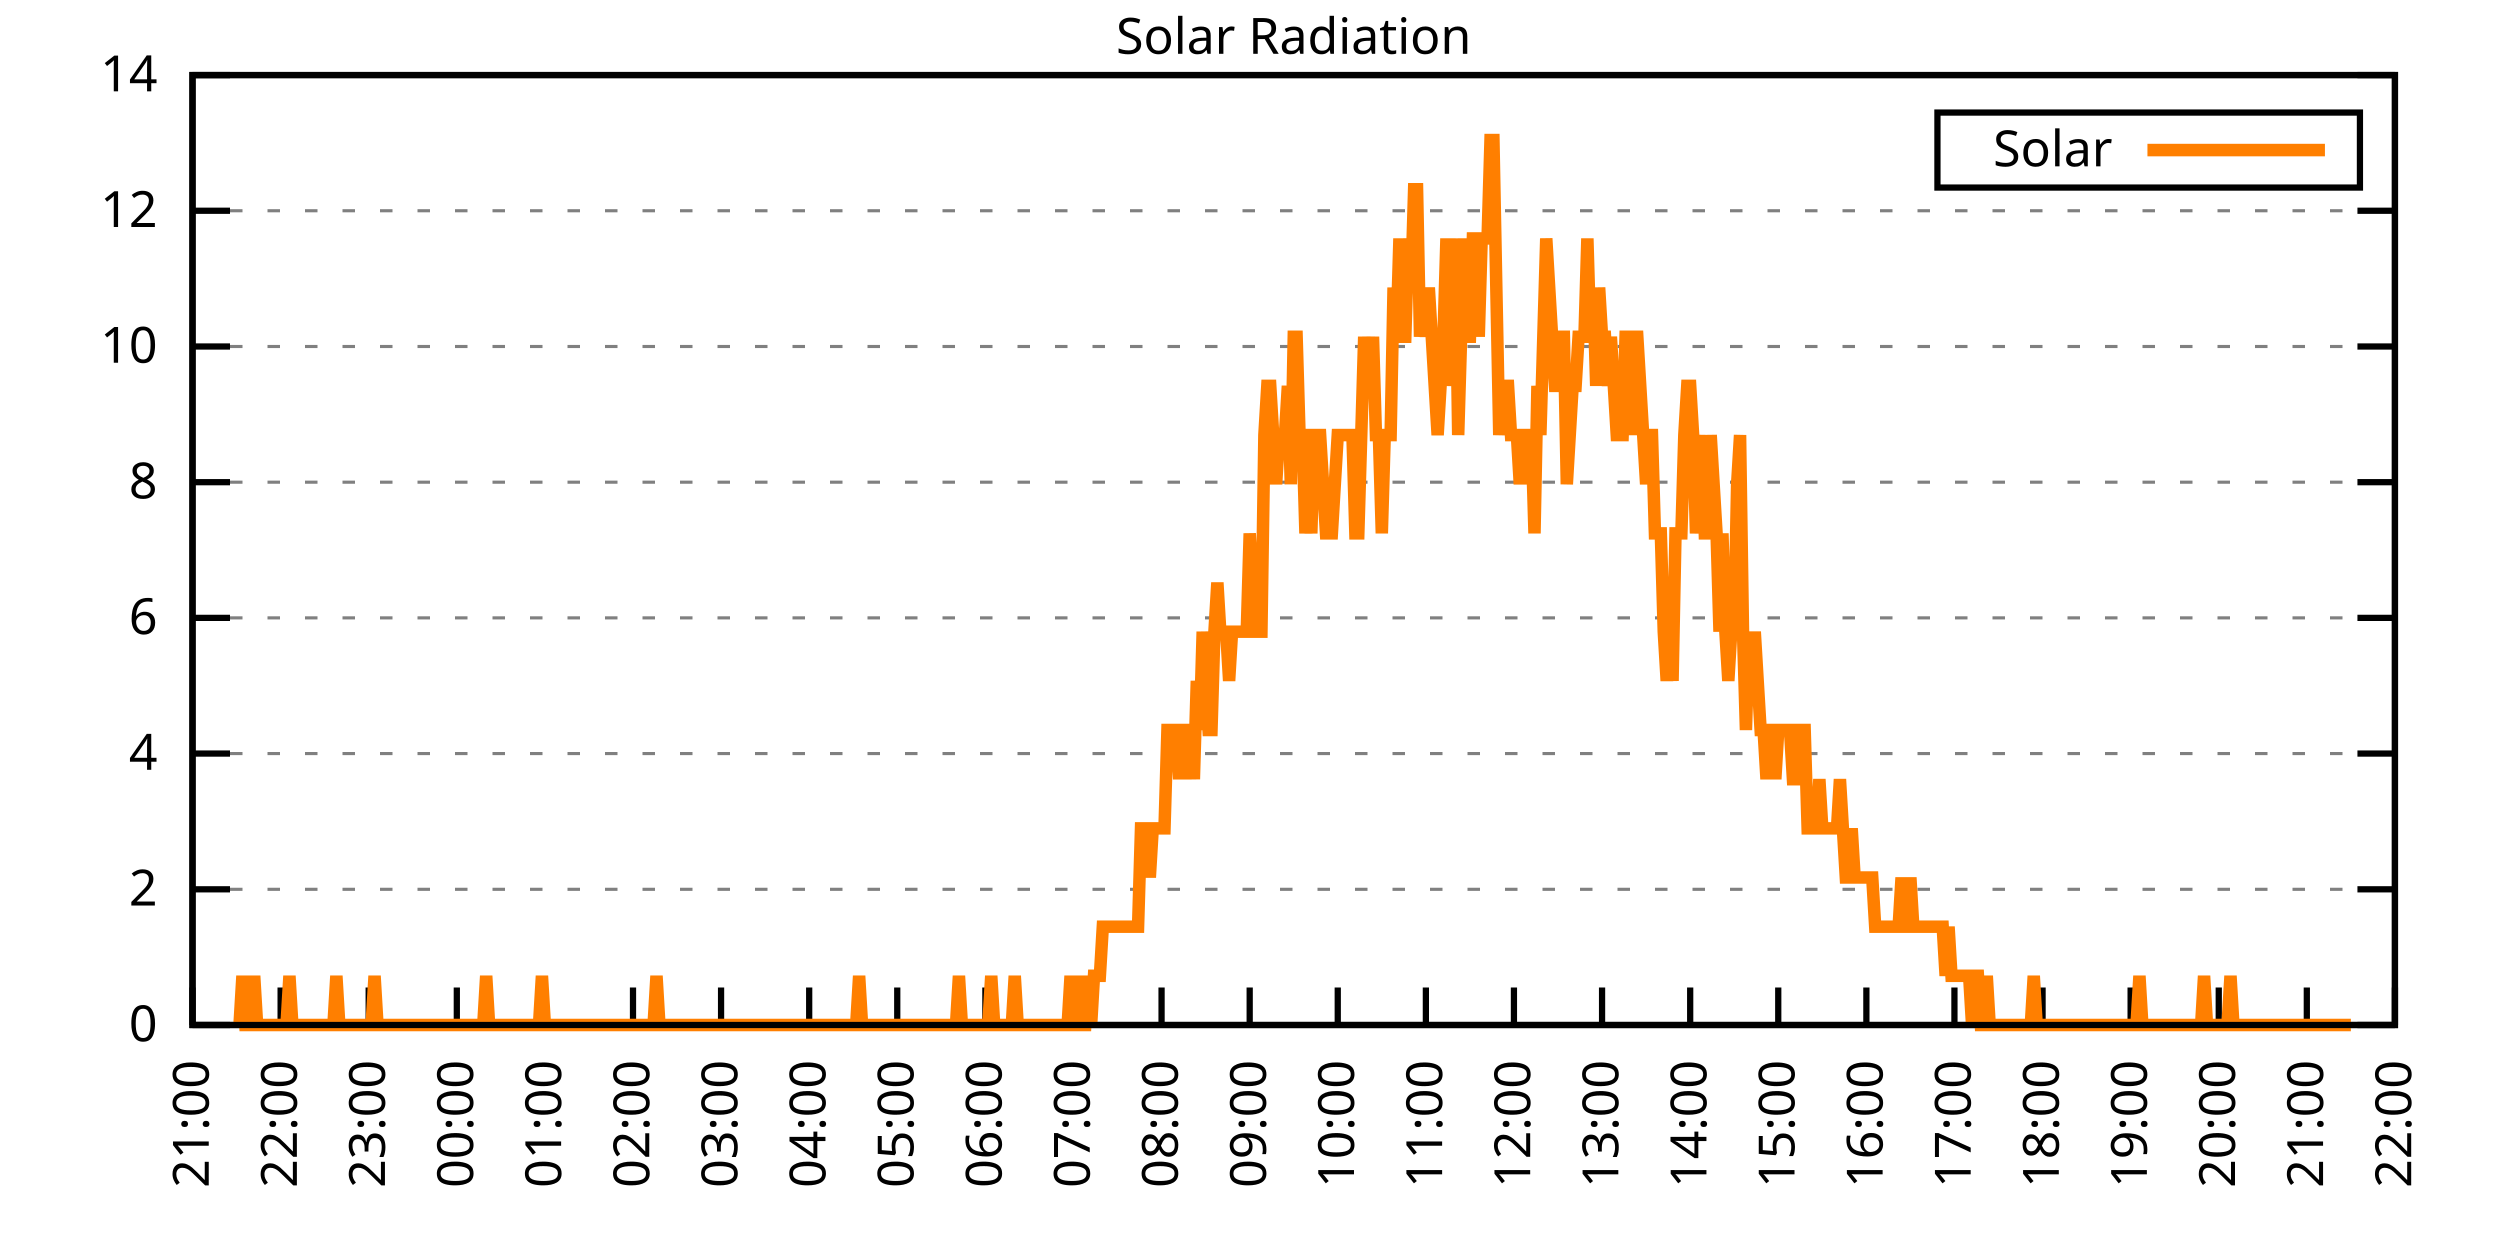
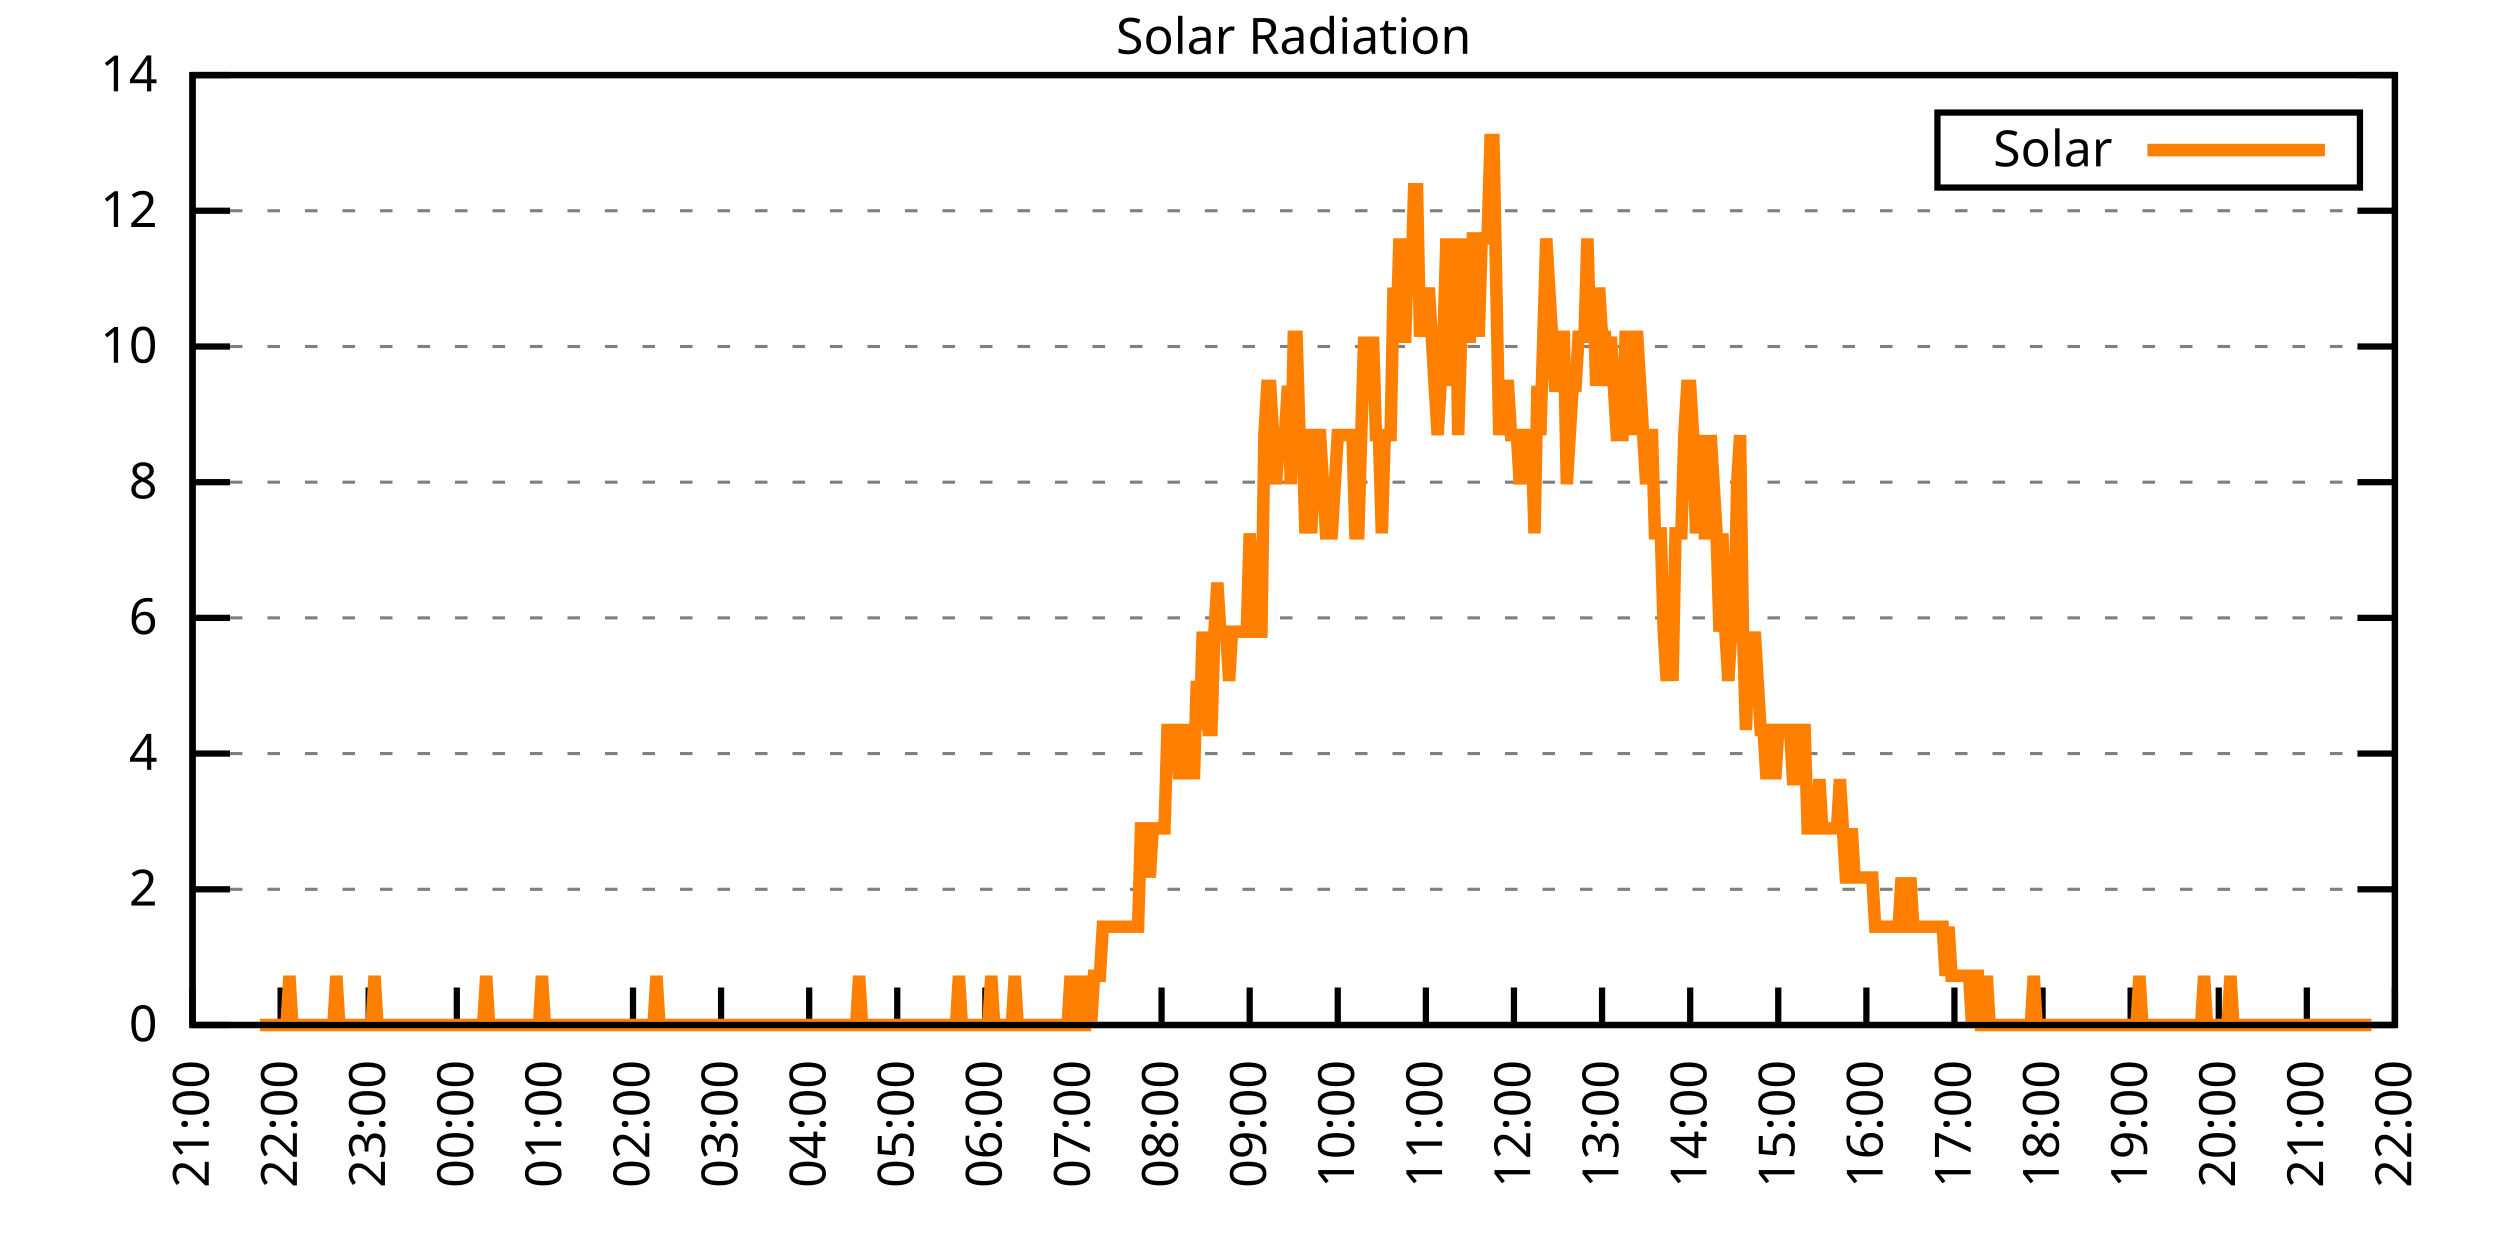
<svg xmlns="http://www.w3.org/2000/svg" xmlns:xlink="http://www.w3.org/1999/xlink" width="400" height="200" viewBox="0 0 400 200">
  <g id="gnuplot_canvas">
    <rect x="0" y="0" width="400" height="200" fill="none" />
    <defs>
      <circle id="gpDot" r="0.5" stroke-width="0.5" stroke="currentColor" />
      <path id="gpPt0" stroke-width="0.333" stroke="currentColor" d="M-1,0 h2 M0,-1 v2" />
      <path id="gpPt1" stroke-width="0.333" stroke="currentColor" d="M-1,-1 L1,1 M1,-1 L-1,1" />
      <path id="gpPt2" stroke-width="0.333" stroke="currentColor" d="M-1,0 L1,0 M0,-1 L0,1 M-1,-1 L1,1 M-1,1 L1,-1" />
      <rect id="gpPt3" stroke-width="0.333" stroke="currentColor" x="-1" y="-1" width="2" height="2" />
      <rect id="gpPt4" stroke-width="0.333" stroke="currentColor" fill="currentColor" x="-1" y="-1" width="2" height="2" />
      <circle id="gpPt5" stroke-width="0.333" stroke="currentColor" cx="0" cy="0" r="1" />
      <use xlink:href="#gpPt5" id="gpPt6" fill="currentColor" stroke="none" />
      <path id="gpPt7" stroke-width="0.333" stroke="currentColor" d="M0,-1.33 L-1.33,0.67 L1.33,0.67 z" />
      <use xlink:href="#gpPt7" id="gpPt8" fill="currentColor" stroke="none" />
      <use xlink:href="#gpPt7" id="gpPt9" stroke="currentColor" transform="rotate(180)" />
      <use xlink:href="#gpPt9" id="gpPt10" fill="currentColor" stroke="none" />
      <use xlink:href="#gpPt3" id="gpPt11" stroke="currentColor" transform="rotate(45)" />
      <use xlink:href="#gpPt11" id="gpPt12" fill="currentColor" stroke="none" />
      <path id="gpPt13" stroke-width="0.333" stroke="currentColor" d="M0,1.330 L1.265,0.411 L0.782,-1.067 L-0.782,-1.076 L-1.265,0.411 z" />
      <use xlink:href="#gpPt13" id="gpPt14" fill="currentColor" stroke="none" />
      <filter id="textbox" filterUnits="objectBoundingBox" x="0" y="0" height="1" width="1">
        <feFlood flood-color="white" flood-opacity="1" result="bgnd" />
        <feComposite in="SourceGraphic" in2="bgnd" operator="atop" />
      </filter>
      <filter id="greybox" filterUnits="objectBoundingBox" x="0" y="0" height="1" width="1">
        <feFlood flood-color="lightgrey" flood-opacity="1" result="grey" />
        <feComposite in="SourceGraphic" in2="grey" operator="atop" />
      </filter>
    </defs>
    <g fill="none" color="white" stroke="currentColor" stroke-width="1.00" stroke-linecap="butt" stroke-linejoin="miter">
</g>
    <g fill="none" color="black" stroke="currentColor" stroke-width="1.00" stroke-linecap="butt" stroke-linejoin="miter">
      <g stroke="none" shape-rendering="crispEdges">
        <polygon fill="rgb(255, 255, 255)" points="30.80,164.00 383.18,164.00 383.18,12.02 30.80,12.02 " />
      </g>
    </g>
    <g fill="none" color="black" stroke="currentColor" stroke-width="1.00" stroke-linecap="butt" stroke-linejoin="miter">
</g>
    <g fill="none" color="black" stroke="black" stroke-width="0.50" stroke-linecap="butt" stroke-linejoin="miter">
</g>
    <g fill="none" color="gray" stroke="currentColor" stroke-width="0.50" stroke-linecap="butt" stroke-linejoin="miter">
      <path stroke="gray" stroke-dasharray="2,4" class="gridline" d="M30.80,164.00 L383.19,164.00  " />
    </g>
    <g fill="none" color="gray" stroke="gray" stroke-width="1.00" stroke-linecap="butt" stroke-linejoin="miter">
</g>
    <g fill="none" color="black" stroke="currentColor" stroke-width="1.00" stroke-linecap="butt" stroke-linejoin="miter">
      <path stroke="black" d="M30.80,164.00 L36.80,164.00 M383.19,164.00 L377.19,164.00  " />
      <g transform="translate(25.20,166.60)" stroke="none" fill="black" font-family="Sans" font-size="8.00" text-anchor="end">
        <text>
          <tspan font-family="Sans"> 0</tspan>
        </text>
      </g>
    </g>
    <g fill="none" color="black" stroke="currentColor" stroke-width="1.00" stroke-linecap="butt" stroke-linejoin="miter">
</g>
    <g fill="none" color="black" stroke="black" stroke-width="0.50" stroke-linecap="butt" stroke-linejoin="miter">
</g>
    <g fill="none" color="gray" stroke="currentColor" stroke-width="0.50" stroke-linecap="butt" stroke-linejoin="miter">
      <path stroke="gray" stroke-dasharray="2,4" class="gridline" d="M30.80,142.29 L383.19,142.29  " />
    </g>
    <g fill="none" color="gray" stroke="gray" stroke-width="1.00" stroke-linecap="butt" stroke-linejoin="miter">
</g>
    <g fill="none" color="black" stroke="currentColor" stroke-width="1.00" stroke-linecap="butt" stroke-linejoin="miter">
      <path stroke="black" d="M30.80,142.29 L36.80,142.29 M383.19,142.29 L377.19,142.29  " />
      <g transform="translate(25.20,144.89)" stroke="none" fill="black" font-family="Sans" font-size="8.00" text-anchor="end">
        <text>
          <tspan font-family="Sans"> 2</tspan>
        </text>
      </g>
    </g>
    <g fill="none" color="black" stroke="currentColor" stroke-width="1.00" stroke-linecap="butt" stroke-linejoin="miter">
</g>
    <g fill="none" color="black" stroke="black" stroke-width="0.50" stroke-linecap="butt" stroke-linejoin="miter">
</g>
    <g fill="none" color="gray" stroke="currentColor" stroke-width="0.50" stroke-linecap="butt" stroke-linejoin="miter">
      <path stroke="gray" stroke-dasharray="2,4" class="gridline" d="M30.80,120.57 L383.19,120.57  " />
    </g>
    <g fill="none" color="gray" stroke="gray" stroke-width="1.00" stroke-linecap="butt" stroke-linejoin="miter">
</g>
    <g fill="none" color="black" stroke="currentColor" stroke-width="1.00" stroke-linecap="butt" stroke-linejoin="miter">
      <path stroke="black" d="M30.80,120.57 L36.80,120.57 M383.19,120.57 L377.19,120.57  " />
      <g transform="translate(25.20,123.17)" stroke="none" fill="black" font-family="Sans" font-size="8.00" text-anchor="end">
        <text>
          <tspan font-family="Sans"> 4</tspan>
        </text>
      </g>
    </g>
    <g fill="none" color="black" stroke="currentColor" stroke-width="1.00" stroke-linecap="butt" stroke-linejoin="miter">
</g>
    <g fill="none" color="black" stroke="black" stroke-width="0.50" stroke-linecap="butt" stroke-linejoin="miter">
</g>
    <g fill="none" color="gray" stroke="currentColor" stroke-width="0.50" stroke-linecap="butt" stroke-linejoin="miter">
      <path stroke="gray" stroke-dasharray="2,4" class="gridline" d="M30.80,98.86 L383.19,98.86  " />
    </g>
    <g fill="none" color="gray" stroke="gray" stroke-width="1.00" stroke-linecap="butt" stroke-linejoin="miter">
</g>
    <g fill="none" color="black" stroke="currentColor" stroke-width="1.00" stroke-linecap="butt" stroke-linejoin="miter">
      <path stroke="black" d="M30.80,98.86 L36.80,98.86 M383.19,98.86 L377.19,98.86  " />
      <g transform="translate(25.20,101.46)" stroke="none" fill="black" font-family="Sans" font-size="8.00" text-anchor="end">
        <text>
          <tspan font-family="Sans"> 6</tspan>
        </text>
      </g>
    </g>
    <g fill="none" color="black" stroke="currentColor" stroke-width="1.00" stroke-linecap="butt" stroke-linejoin="miter">
</g>
    <g fill="none" color="black" stroke="black" stroke-width="0.50" stroke-linecap="butt" stroke-linejoin="miter">
</g>
    <g fill="none" color="gray" stroke="currentColor" stroke-width="0.50" stroke-linecap="butt" stroke-linejoin="miter">
      <path stroke="gray" stroke-dasharray="2,4" class="gridline" d="M30.80,77.15 L383.19,77.15  " />
    </g>
    <g fill="none" color="gray" stroke="gray" stroke-width="1.00" stroke-linecap="butt" stroke-linejoin="miter">
</g>
    <g fill="none" color="black" stroke="currentColor" stroke-width="1.00" stroke-linecap="butt" stroke-linejoin="miter">
      <path stroke="black" d="M30.80,77.15 L36.80,77.15 M383.19,77.15 L377.19,77.15  " />
      <g transform="translate(25.20,79.75)" stroke="none" fill="black" font-family="Sans" font-size="8.00" text-anchor="end">
        <text>
          <tspan font-family="Sans"> 8</tspan>
        </text>
      </g>
    </g>
    <g fill="none" color="black" stroke="currentColor" stroke-width="1.00" stroke-linecap="butt" stroke-linejoin="miter">
</g>
    <g fill="none" color="black" stroke="black" stroke-width="0.50" stroke-linecap="butt" stroke-linejoin="miter">
</g>
    <g fill="none" color="gray" stroke="currentColor" stroke-width="0.50" stroke-linecap="butt" stroke-linejoin="miter">
      <path stroke="gray" stroke-dasharray="2,4" class="gridline" d="M30.80,55.44 L383.19,55.44  " />
    </g>
    <g fill="none" color="gray" stroke="gray" stroke-width="1.00" stroke-linecap="butt" stroke-linejoin="miter">
</g>
    <g fill="none" color="black" stroke="currentColor" stroke-width="1.00" stroke-linecap="butt" stroke-linejoin="miter">
      <path stroke="black" d="M30.80,55.44 L36.80,55.44 M383.19,55.44 L377.19,55.44  " />
      <g transform="translate(25.20,58.04)" stroke="none" fill="black" font-family="Sans" font-size="8.00" text-anchor="end">
        <text>
          <tspan font-family="Sans"> 10</tspan>
        </text>
      </g>
    </g>
    <g fill="none" color="black" stroke="currentColor" stroke-width="1.00" stroke-linecap="butt" stroke-linejoin="miter">
</g>
    <g fill="none" color="black" stroke="black" stroke-width="0.50" stroke-linecap="butt" stroke-linejoin="miter">
</g>
    <g fill="none" color="gray" stroke="currentColor" stroke-width="0.50" stroke-linecap="butt" stroke-linejoin="miter">
      <path stroke="gray" stroke-dasharray="2,4" class="gridline" d="M30.80,33.72 L383.19,33.72  " />
    </g>
    <g fill="none" color="gray" stroke="gray" stroke-width="1.00" stroke-linecap="butt" stroke-linejoin="miter">
</g>
    <g fill="none" color="black" stroke="currentColor" stroke-width="1.00" stroke-linecap="butt" stroke-linejoin="miter">
      <path stroke="black" d="M30.80,33.72 L36.80,33.72 M383.19,33.72 L377.19,33.72  " />
      <g transform="translate(25.20,36.32)" stroke="none" fill="black" font-family="Sans" font-size="8.00" text-anchor="end">
        <text>
          <tspan font-family="Sans"> 12</tspan>
        </text>
      </g>
    </g>
    <g fill="none" color="black" stroke="currentColor" stroke-width="1.00" stroke-linecap="butt" stroke-linejoin="miter">
</g>
    <g fill="none" color="black" stroke="black" stroke-width="0.50" stroke-linecap="butt" stroke-linejoin="miter">
</g>
    <g fill="none" color="gray" stroke="currentColor" stroke-width="0.50" stroke-linecap="butt" stroke-linejoin="miter">
      <path stroke="gray" stroke-dasharray="2,4" class="gridline" d="M30.80,12.01 L383.19,12.01  " />
    </g>
    <g fill="none" color="gray" stroke="gray" stroke-width="1.00" stroke-linecap="butt" stroke-linejoin="miter">
</g>
    <g fill="none" color="black" stroke="currentColor" stroke-width="1.00" stroke-linecap="butt" stroke-linejoin="miter">
      <path stroke="black" d="M30.80,12.01 L36.80,12.01 M383.19,12.01 L377.19,12.01  " />
      <g transform="translate(25.20,14.61)" stroke="none" fill="black" font-family="Sans" font-size="8.00" text-anchor="end">
        <text>
          <tspan font-family="Sans"> 14</tspan>
        </text>
      </g>
    </g>
    <g fill="none" color="black" stroke="currentColor" stroke-width="1.00" stroke-linecap="butt" stroke-linejoin="miter">
      <path stroke="black" d="M30.80,164.00 L30.80,158.00  " />
      <g transform="translate(33.40,169.60) rotate(270.00)" stroke="none" fill="black" font-family="Sans" font-size="8.00" text-anchor="end">
        <text>
          <tspan font-family="Sans">21:00</tspan>
        </text>
      </g>
    </g>
    <g fill="none" color="black" stroke="currentColor" stroke-width="1.00" stroke-linecap="butt" stroke-linejoin="miter">
      <path stroke="black" d="M44.90,164.00 L44.90,158.00  " />
      <g transform="translate(47.50,169.60) rotate(270.00)" stroke="none" fill="black" font-family="Sans" font-size="8.00" text-anchor="end">
        <text>
          <tspan font-family="Sans">22:00</tspan>
        </text>
      </g>
    </g>
    <g fill="none" color="black" stroke="currentColor" stroke-width="1.00" stroke-linecap="butt" stroke-linejoin="miter">
      <path stroke="black" d="M58.99,164.00 L58.99,158.00  " />
      <g transform="translate(61.59,169.60) rotate(270.00)" stroke="none" fill="black" font-family="Sans" font-size="8.00" text-anchor="end">
        <text>
          <tspan font-family="Sans">23:00</tspan>
        </text>
      </g>
    </g>
    <g fill="none" color="black" stroke="currentColor" stroke-width="1.00" stroke-linecap="butt" stroke-linejoin="miter">
      <path stroke="black" d="M73.09,164.00 L73.09,158.00  " />
      <g transform="translate(75.69,169.60) rotate(270.00)" stroke="none" fill="black" font-family="Sans" font-size="8.00" text-anchor="end">
        <text>
          <tspan font-family="Sans">00:00</tspan>
        </text>
      </g>
    </g>
    <g fill="none" color="black" stroke="currentColor" stroke-width="1.00" stroke-linecap="butt" stroke-linejoin="miter">
      <path stroke="black" d="M87.18,164.00 L87.18,158.00  " />
      <g transform="translate(89.78,169.60) rotate(270.00)" stroke="none" fill="black" font-family="Sans" font-size="8.00" text-anchor="end">
        <text>
          <tspan font-family="Sans">01:00</tspan>
        </text>
      </g>
    </g>
    <g fill="none" color="black" stroke="currentColor" stroke-width="1.00" stroke-linecap="butt" stroke-linejoin="miter">
      <path stroke="black" d="M101.28,164.00 L101.28,158.00  " />
      <g transform="translate(103.88,169.60) rotate(270.00)" stroke="none" fill="black" font-family="Sans" font-size="8.00" text-anchor="end">
        <text>
          <tspan font-family="Sans">02:00</tspan>
        </text>
      </g>
    </g>
    <g fill="none" color="black" stroke="currentColor" stroke-width="1.00" stroke-linecap="butt" stroke-linejoin="miter">
      <path stroke="black" d="M115.37,164.00 L115.37,158.00  " />
      <g transform="translate(117.97,169.60) rotate(270.00)" stroke="none" fill="black" font-family="Sans" font-size="8.00" text-anchor="end">
        <text>
          <tspan font-family="Sans">03:00</tspan>
        </text>
      </g>
    </g>
    <g fill="none" color="black" stroke="currentColor" stroke-width="1.00" stroke-linecap="butt" stroke-linejoin="miter">
      <path stroke="black" d="M129.47,164.00 L129.47,158.00  " />
      <g transform="translate(132.07,169.60) rotate(270.00)" stroke="none" fill="black" font-family="Sans" font-size="8.00" text-anchor="end">
        <text>
          <tspan font-family="Sans">04:00</tspan>
        </text>
      </g>
    </g>
    <g fill="none" color="black" stroke="currentColor" stroke-width="1.00" stroke-linecap="butt" stroke-linejoin="miter">
      <path stroke="black" d="M143.56,164.00 L143.56,158.00  " />
      <g transform="translate(146.16,169.60) rotate(270.00)" stroke="none" fill="black" font-family="Sans" font-size="8.00" text-anchor="end">
        <text>
          <tspan font-family="Sans">05:00</tspan>
        </text>
      </g>
    </g>
    <g fill="none" color="black" stroke="currentColor" stroke-width="1.00" stroke-linecap="butt" stroke-linejoin="miter">
      <path stroke="black" d="M157.66,164.00 L157.66,158.00  " />
      <g transform="translate(160.26,169.60) rotate(270.00)" stroke="none" fill="black" font-family="Sans" font-size="8.00" text-anchor="end">
        <text>
          <tspan font-family="Sans">06:00</tspan>
        </text>
      </g>
    </g>
    <g fill="none" color="black" stroke="currentColor" stroke-width="1.00" stroke-linecap="butt" stroke-linejoin="miter">
      <path stroke="black" d="M171.76,164.00 L171.76,158.00  " />
      <g transform="translate(174.36,169.60) rotate(270.00)" stroke="none" fill="black" font-family="Sans" font-size="8.00" text-anchor="end">
        <text>
          <tspan font-family="Sans">07:00</tspan>
        </text>
      </g>
    </g>
    <g fill="none" color="black" stroke="currentColor" stroke-width="1.00" stroke-linecap="butt" stroke-linejoin="miter">
      <path stroke="black" d="M185.85,164.00 L185.85,158.00  " />
      <g transform="translate(188.45,169.60) rotate(270.00)" stroke="none" fill="black" font-family="Sans" font-size="8.00" text-anchor="end">
        <text>
          <tspan font-family="Sans">08:00</tspan>
        </text>
      </g>
    </g>
    <g fill="none" color="black" stroke="currentColor" stroke-width="1.00" stroke-linecap="butt" stroke-linejoin="miter">
      <path stroke="black" d="M199.95,164.00 L199.95,158.00  " />
      <g transform="translate(202.55,169.60) rotate(270.00)" stroke="none" fill="black" font-family="Sans" font-size="8.00" text-anchor="end">
        <text>
          <tspan font-family="Sans">09:00</tspan>
        </text>
      </g>
    </g>
    <g fill="none" color="black" stroke="currentColor" stroke-width="1.00" stroke-linecap="butt" stroke-linejoin="miter">
      <path stroke="black" d="M214.04,164.00 L214.04,158.00  " />
      <g transform="translate(216.64,169.60) rotate(270.00)" stroke="none" fill="black" font-family="Sans" font-size="8.00" text-anchor="end">
        <text>
          <tspan font-family="Sans">10:00</tspan>
        </text>
      </g>
    </g>
    <g fill="none" color="black" stroke="currentColor" stroke-width="1.00" stroke-linecap="butt" stroke-linejoin="miter">
      <path stroke="black" d="M228.14,164.00 L228.14,158.00  " />
      <g transform="translate(230.74,169.60) rotate(270.00)" stroke="none" fill="black" font-family="Sans" font-size="8.00" text-anchor="end">
        <text>
          <tspan font-family="Sans">11:00</tspan>
        </text>
      </g>
    </g>
    <g fill="none" color="black" stroke="currentColor" stroke-width="1.00" stroke-linecap="butt" stroke-linejoin="miter">
      <path stroke="black" d="M242.23,164.00 L242.23,158.00  " />
      <g transform="translate(244.83,169.60) rotate(270.00)" stroke="none" fill="black" font-family="Sans" font-size="8.00" text-anchor="end">
        <text>
          <tspan font-family="Sans">12:00</tspan>
        </text>
      </g>
    </g>
    <g fill="none" color="black" stroke="currentColor" stroke-width="1.00" stroke-linecap="butt" stroke-linejoin="miter">
      <path stroke="black" d="M256.33,164.00 L256.33,158.00  " />
      <g transform="translate(258.93,169.60) rotate(270.00)" stroke="none" fill="black" font-family="Sans" font-size="8.00" text-anchor="end">
        <text>
          <tspan font-family="Sans">13:00</tspan>
        </text>
      </g>
    </g>
    <g fill="none" color="black" stroke="currentColor" stroke-width="1.00" stroke-linecap="butt" stroke-linejoin="miter">
      <path stroke="black" d="M270.43,164.00 L270.43,158.00  " />
      <g transform="translate(273.03,169.60) rotate(270.00)" stroke="none" fill="black" font-family="Sans" font-size="8.00" text-anchor="end">
        <text>
          <tspan font-family="Sans">14:00</tspan>
        </text>
      </g>
    </g>
    <g fill="none" color="black" stroke="currentColor" stroke-width="1.00" stroke-linecap="butt" stroke-linejoin="miter">
      <path stroke="black" d="M284.52,164.00 L284.52,158.00  " />
      <g transform="translate(287.12,169.60) rotate(270.00)" stroke="none" fill="black" font-family="Sans" font-size="8.00" text-anchor="end">
        <text>
          <tspan font-family="Sans">15:00</tspan>
        </text>
      </g>
    </g>
    <g fill="none" color="black" stroke="currentColor" stroke-width="1.00" stroke-linecap="butt" stroke-linejoin="miter">
      <path stroke="black" d="M298.62,164.00 L298.62,158.00  " />
      <g transform="translate(301.22,169.60) rotate(270.00)" stroke="none" fill="black" font-family="Sans" font-size="8.00" text-anchor="end">
        <text>
          <tspan font-family="Sans">16:00</tspan>
        </text>
      </g>
    </g>
    <g fill="none" color="black" stroke="currentColor" stroke-width="1.00" stroke-linecap="butt" stroke-linejoin="miter">
      <path stroke="black" d="M312.71,164.00 L312.71,158.00  " />
      <g transform="translate(315.31,169.60) rotate(270.00)" stroke="none" fill="black" font-family="Sans" font-size="8.00" text-anchor="end">
        <text>
          <tspan font-family="Sans">17:00</tspan>
        </text>
      </g>
    </g>
    <g fill="none" color="black" stroke="currentColor" stroke-width="1.00" stroke-linecap="butt" stroke-linejoin="miter">
      <path stroke="black" d="M326.81,164.00 L326.81,158.00  " />
      <g transform="translate(329.41,169.60) rotate(270.00)" stroke="none" fill="black" font-family="Sans" font-size="8.00" text-anchor="end">
        <text>
          <tspan font-family="Sans">18:00</tspan>
        </text>
      </g>
    </g>
    <g fill="none" color="black" stroke="currentColor" stroke-width="1.00" stroke-linecap="butt" stroke-linejoin="miter">
      <path stroke="black" d="M340.90,164.00 L340.90,158.00  " />
      <g transform="translate(343.50,169.60) rotate(270.00)" stroke="none" fill="black" font-family="Sans" font-size="8.00" text-anchor="end">
        <text>
          <tspan font-family="Sans">19:00</tspan>
        </text>
      </g>
    </g>
    <g fill="none" color="black" stroke="currentColor" stroke-width="1.00" stroke-linecap="butt" stroke-linejoin="miter">
      <path stroke="black" d="M355.00,164.00 L355.00,158.00  " />
      <g transform="translate(357.60,169.60) rotate(270.00)" stroke="none" fill="black" font-family="Sans" font-size="8.00" text-anchor="end">
        <text>
          <tspan font-family="Sans">20:00</tspan>
        </text>
      </g>
    </g>
    <g fill="none" color="black" stroke="currentColor" stroke-width="1.00" stroke-linecap="butt" stroke-linejoin="miter">
      <path stroke="black" d="M369.09,164.00 L369.09,158.00  " />
      <g transform="translate(371.69,169.60) rotate(270.00)" stroke="none" fill="black" font-family="Sans" font-size="8.00" text-anchor="end">
        <text>
          <tspan font-family="Sans">21:00</tspan>
        </text>
      </g>
    </g>
    <g fill="none" color="black" stroke="currentColor" stroke-width="1.00" stroke-linecap="butt" stroke-linejoin="miter">
      <path stroke="black" d="M383.19,164.00 L383.19,158.00  " />
      <g transform="translate(385.79,169.60) rotate(270.00)" stroke="none" fill="black" font-family="Sans" font-size="8.00" text-anchor="end">
        <text>
          <tspan font-family="Sans">22:00</tspan>
        </text>
      </g>
    </g>
    <g fill="none" color="black" stroke="currentColor" stroke-width="1.00" stroke-linecap="butt" stroke-linejoin="miter">
</g>
    <g fill="none" color="black" stroke="currentColor" stroke-width="1.00" stroke-linecap="butt" stroke-linejoin="miter">
      <path stroke="black" d="M30.80,12.01 L30.80,164.00 L383.19,164.00 L383.19,12.01 L30.80,12.01 Z  " />
    </g>
    <g fill="none" color="black" stroke="currentColor" stroke-width="1.00" stroke-linecap="butt" stroke-linejoin="miter">
</g>
    <g fill="none" color="black" stroke="currentColor" stroke-width="1.00" stroke-linecap="butt" stroke-linejoin="miter">
      <path stroke="black" d="M309.99,30.01 L309.99,18.01 L377.59,18.01 L377.59,30.01 L309.99,30.01 Z  " />
    </g>
    <g id="Solar_Radiation_plot_1">
      <g fill="none" color="white" stroke="black" stroke-width="2.00" stroke-linecap="butt" stroke-linejoin="miter">
</g>
      <g fill="none" color="black" stroke="currentColor" stroke-width="2.00" stroke-linecap="butt" stroke-linejoin="miter">
        <g transform="translate(337.99,26.61)" stroke="none" fill="black" font-family="Sans" font-size="8.00" text-anchor="end">
          <text>
            <tspan font-family="Sans">Solar</tspan>
          </text>
        </g>
      </g>
      <g fill="none" color="black" stroke="currentColor" stroke-width="2.00" stroke-linecap="butt" stroke-linejoin="miter">
-         <path stroke="rgb(255, 127,   0)" d="M343.59,24.01 L371.99,24.01 M38.32,164.00 L38.79,156.13 L39.26,164.00 L39.73,164.00 L40.20,164.00 L40.67,156.13   L41.14,164.00 L41.61,164.00 L42.08,164.00 L42.55,164.00 L43.02,164.00 L43.49,164.00 L43.96,164.00 L44.43,164.00   L44.90,164.00 L45.37,164.00 L45.84,164.00 L46.31,156.13 L46.78,164.00 L47.24,164.00 L47.71,164.00 L48.18,164.00   L48.65,164.00 L49.12,164.00 L49.59,164.00 L50.06,164.00 L50.53,164.00 L51.00,164.00 L51.47,164.00 L51.94,164.00   L52.41,164.00 L52.88,164.00 L53.35,164.00 L53.82,156.13 L54.29,164.00 L54.76,164.00 L55.23,164.00 L55.70,164.00   L56.17,164.00 L56.64,164.00 L57.11,164.00 L57.58,164.00 L58.05,164.00 L58.52,164.00 L58.99,164.00 L59.46,164.00   L59.93,156.13 L60.40,164.00 L60.87,164.00 L61.34,164.00 L61.81,164.00 L62.28,164.00 L62.75,164.00 L63.22,164.00   L63.69,164.00 L64.16,164.00 L64.63,164.00 L65.10,164.00 L65.57,164.00 L66.04,164.00 L66.51,164.00 L66.98,164.00   L67.45,164.00 L67.92,164.00 L68.39,164.00 L68.86,164.00 L69.33,164.00 L69.80,164.00 L70.27,164.00 L70.74,164.00   L71.21,164.00 L71.68,164.00 L72.15,164.00 L72.62,164.00 L73.09,164.00 L73.56,164.00 L74.03,164.00 L74.50,164.00   L74.97,164.00 L75.44,164.00 L75.91,164.00 L76.38,164.00 L76.85,164.00 L77.32,164.00 L77.79,156.13 L78.26,164.00   L78.73,164.00 L79.19,164.00 L79.66,164.00 L80.13,164.00 L80.60,164.00 L81.07,164.00 L81.54,164.00 L82.01,164.00   L82.48,164.00 L82.95,164.00 L83.42,164.00 L83.89,164.00 L84.36,164.00 L84.83,164.00 L85.30,164.00 L85.77,164.00   L86.24,164.00 L86.71,156.13 L87.18,164.00 L87.65,164.00 L88.12,164.00 L88.59,164.00 L89.06,164.00 L89.53,164.00   L90.00,164.00 L90.47,164.00 L90.94,164.00 L91.41,164.00 L91.88,164.00 L92.35,164.00 L92.82,164.00 L93.29,164.00   L93.76,164.00 L94.23,164.00 L94.70,164.00 L95.17,164.00 L95.64,164.00 L96.11,164.00 L96.58,164.00 L97.05,164.00   L97.52,164.00 L97.99,164.00 L98.46,164.00 L98.93,164.00 L99.40,164.00 L99.87,164.00 L100.34,164.00 L100.81,164.00   L101.28,164.00 L101.75,164.00 L102.22,164.00 L102.69,164.00 L103.16,164.00 L103.63,164.00 L104.10,164.00 L104.57,164.00   L105.04,156.13 L105.51,164.00 L105.98,164.00 L106.45,164.00 L106.92,164.00 L107.39,164.00 L107.86,164.00 L108.33,164.00   L108.80,164.00 L109.27,164.00 L109.74,164.00 L110.21,164.00 L110.68,164.00 L111.14,164.00 L111.61,164.00 L112.08,164.00   L112.55,164.00 L113.02,164.00 L113.49,164.00 L113.96,164.00 L114.43,164.00 L114.90,164.00 L115.37,164.00 L115.84,164.00   L116.31,164.00 L116.78,164.00 L117.25,164.00 L117.72,164.00 L118.19,164.00 L118.66,164.00 L119.13,164.00 L119.60,164.00   L120.07,164.00 L120.54,164.00 L121.01,164.00 L121.48,164.00 L121.95,164.00 L122.42,164.00 L122.89,164.00 L123.36,164.00   L123.83,164.00 L124.30,164.00 L124.77,164.00 L125.24,164.00 L125.71,164.00 L126.18,164.00 L126.65,164.00 L127.12,164.00   L127.59,164.00 L128.06,164.00 L128.53,164.00 L129.00,164.00 L129.47,164.00 L129.94,164.00 L130.41,164.00 L130.88,164.00   L131.35,164.00 L131.82,164.00 L132.29,164.00 L132.76,164.00 L133.23,164.00 L133.70,164.00 L134.17,164.00 L134.64,164.00   L135.11,164.00 L135.58,164.00 L136.05,164.00 L136.52,164.00 L136.99,164.00 L137.46,156.13 L137.93,164.00 L138.40,164.00   L138.87,164.00 L139.34,164.00 L139.81,164.00 L140.28,164.00 L140.75,164.00 L141.22,164.00 L141.69,164.00 L142.16,164.00   L142.63,164.00 L143.09,164.00 L143.56,164.00 L144.03,164.00 L144.50,164.00 L144.97,164.00 L145.44,164.00 L145.91,164.00   L146.38,164.00 L146.85,164.00 L147.32,164.00 L147.79,164.00 L148.26,164.00 L148.73,164.00 L149.20,164.00 L149.67,164.00   L150.14,164.00 L150.61,164.00 L151.08,164.00 L151.55,164.00 L152.02,164.00 L152.49,164.00 L152.96,164.00 L153.43,156.13   L153.90,164.00 L154.37,164.00 L154.84,164.00 L155.31,164.00 L155.78,164.00 L156.25,164.00 L156.72,164.00 L157.19,164.00   L157.66,164.00 L158.13,164.00 L158.60,156.13 L159.07,164.00 L159.54,164.00 L160.01,164.00 L160.48,164.00 L160.95,164.00   L161.42,164.00 L161.89,164.00 L162.36,156.13 L162.83,164.00 L163.30,164.00 L163.77,164.00 L164.24,164.00 L164.71,164.00   L165.18,164.00 L165.65,164.00 L166.12,164.00 L166.59,164.00 L167.06,164.00 L167.53,164.00 L168.00,164.00 L168.47,164.00   L168.94,164.00 L169.41,164.00 L169.88,164.00 L170.35,164.00 L170.82,164.00 L171.29,156.13 L171.76,164.00 L172.23,164.00   L172.70,156.13 L173.17,164.00 L173.64,164.00 L174.11,156.13 L174.58,164.00 L175.04,156.13 L175.51,156.13 L175.98,156.13   L176.45,148.27 L176.92,148.27 L177.39,148.27 L177.86,148.27 L178.33,148.27 L178.80,148.27 L179.27,148.27 L179.74,148.27   L180.21,148.27 L180.68,148.27 L181.15,148.27 L181.62,148.27 L182.09,148.27 L182.56,132.54 L183.03,132.54 L183.50,132.54   L183.97,140.40 L184.44,132.54 L184.91,132.54 L185.38,132.54 L185.85,132.54 L186.32,132.54 L186.79,116.80 L187.26,116.80   L187.73,116.80 L188.20,116.80 L188.67,124.67 L189.14,116.80 L189.61,124.67 L190.08,116.80 L190.55,116.80 L191.02,124.67   L191.49,108.94 L191.96,116.80 L192.43,101.07 L192.90,108.94 L193.37,116.80 L193.84,116.80 L194.31,101.07 L194.78,93.21   L195.25,101.07 L195.72,101.07 L196.19,101.07 L196.66,108.94 L197.13,101.07 L197.60,101.07 L198.07,101.07 L198.54,101.07   L199.01,101.07 L199.48,101.07 L199.95,85.34 L200.42,93.21 L200.89,101.07 L201.36,101.07 L201.83,101.07 L202.30,69.61   L202.77,61.74 L203.24,61.74 L203.71,69.61 L204.18,77.48 L204.65,69.61 L205.12,69.61 L205.59,69.61 L206.06,61.74   L206.53,77.48 L207.00,53.88 L207.46,53.88 L207.93,69.61 L208.40,69.61 L208.87,85.34 L209.34,77.48 L209.81,85.34   L210.28,69.61 L210.75,69.61 L211.22,69.61 L211.69,77.48 L212.16,85.34 L212.63,85.34 L213.10,85.34 L213.57,77.48   L214.04,69.61 L214.51,69.61 L214.98,69.61 L215.45,69.61 L215.92,69.61 L216.39,69.61 L216.86,85.34 L217.33,85.34   L217.80,69.61 L218.27,53.88 L218.74,61.74 L219.21,61.74 L219.68,53.88 L220.15,69.61 L220.62,69.61 L221.09,85.34   L221.56,69.61 L222.03,69.61 L222.50,69.61 L222.97,46.01 L223.44,53.88 L223.91,38.15 L224.38,53.88 L224.85,53.88   L225.32,38.15 L225.79,46.01 L226.26,30.28 L226.73,30.28 L227.20,53.88 L227.67,46.01 L228.14,53.88 L228.61,46.01   L229.08,53.88 L229.55,61.74 L230.02,69.61 L230.49,61.74 L230.96,53.88 L231.43,38.15 L231.90,61.74 L232.37,53.88   L232.84,38.15 L233.31,69.61 L233.78,53.88 L234.25,38.15 L234.72,53.88 L235.19,53.88 L235.66,38.15 L236.13,38.15   L236.60,53.88 L237.07,38.15 L237.54,38.15 L238.01,38.15 L238.48,22.41 L238.95,22.41 L239.41,46.01 L239.88,69.61   L240.35,61.74 L240.82,61.74 L241.29,61.74 L241.76,69.61 L242.23,69.61 L242.70,69.61 L243.17,77.48 L243.64,69.61   L244.11,77.48 L244.58,69.61 L245.05,69.61 L245.52,85.34 L245.99,61.74 L246.46,69.61 L246.93,53.88 L247.40,38.15   L247.87,46.01 L248.34,53.88 L248.81,61.74 L249.28,61.74 L249.75,53.88 L250.22,53.88 L250.69,77.48 L251.16,69.61   L251.63,61.74 L252.10,61.74 L252.57,53.88 L253.04,53.88 L253.51,53.88 L253.98,38.15 L254.45,53.88 L254.92,46.01   L255.39,61.74 L255.86,46.01 L256.33,53.88 L256.80,53.88 L257.27,61.74 L257.74,53.88 L258.21,61.74 L258.68,69.61   L259.15,69.61 L259.62,69.61 L260.09,53.88 L260.56,53.88 L261.03,69.61 L261.50,53.88 L261.97,53.88 L262.44,61.74   L262.91,69.61 L263.38,77.48 L263.85,69.61 L264.32,69.61 L264.79,85.34 L265.26,85.34 L265.73,85.34 L266.20,101.07   L266.67,108.94 L267.14,101.07 L267.61,108.94 L268.08,85.34 L268.55,85.34 L269.02,85.34 L269.49,69.61 L269.96,61.74   L270.43,61.74 L270.90,69.61 L271.36,85.34 L271.83,77.48 L272.30,69.61 L272.77,85.34 L273.24,85.34 L273.71,69.61   L274.18,77.48 L274.65,85.34 L275.12,101.07 L275.59,85.34 L276.06,101.07 L276.53,108.94 L277.00,101.07 L277.47,101.07   L277.94,77.48 L278.41,69.61 L278.88,101.07 L279.35,116.80 L279.82,101.07 L280.29,108.94 L280.76,101.07 L281.23,108.94   L281.70,116.80 L282.17,116.80 L282.64,124.67 L283.11,116.80 L283.58,116.80 L284.05,124.67 L284.52,116.80 L284.99,116.80   L285.46,116.80 L285.93,116.80 L286.40,116.80 L286.87,124.67 L287.34,124.67 L287.81,124.67 L288.28,116.80 L288.75,116.80   L289.22,132.54 L289.69,132.54 L290.16,132.54 L290.63,132.54 L291.10,124.67 L291.57,132.54 L292.04,132.54 L292.51,132.54   L292.98,132.54 L293.45,132.54 L293.92,132.54 L294.39,124.67 L294.86,132.54 L295.33,140.40 L295.80,140.40 L296.27,132.54   L296.74,140.40 L297.21,140.40 L297.68,140.40 L298.15,140.40 L298.62,140.40 L299.09,140.40 L299.56,140.40 L300.03,148.27   L300.50,148.27 L300.97,148.27 L301.44,148.27 L301.91,148.27 L302.38,148.27 L302.85,148.27 L303.31,148.27 L303.78,148.27   L304.25,140.40 L304.72,148.27 L305.19,148.27 L305.66,140.40 L306.13,148.27 L306.60,148.27 L307.07,148.27 L307.54,148.27   L308.01,148.27 L308.48,148.27 L308.95,148.27 L309.42,148.27 L309.89,148.27 L310.36,148.27 L310.83,148.27 L311.30,156.13   L311.77,148.27 L312.24,156.13 L312.71,156.13 L313.18,156.13 L313.65,156.13 L314.12,156.13 L314.59,156.13 L315.06,156.13   L315.53,164.00 L316.00,156.13 L316.47,156.13 L316.94,164.00 L317.41,164.00 L317.88,156.13 L318.35,164.00 L318.82,164.00   L319.29,164.00 L319.76,164.00 L320.23,164.00 L320.70,164.00 L321.17,164.00 L321.64,164.00 L322.11,164.00 L322.58,164.00   L323.05,164.00 L323.52,164.00 L323.99,164.00 L324.46,164.00 L324.93,164.00 L325.40,156.13 L325.87,164.00 L326.34,164.00   L326.81,164.00 L327.28,164.00 L327.75,164.00 L328.22,164.00 L328.69,164.00 L329.16,164.00 L329.63,164.00 L330.10,164.00   L330.57,164.00 L331.04,164.00 L331.51,164.00 L331.98,164.00 L332.45,164.00 L332.92,164.00 L333.39,164.00 L333.86,164.00   L334.33,164.00 L334.80,164.00 L335.26,164.00 L335.73,164.00 L336.20,164.00 L336.67,164.00 L337.14,164.00 L337.61,164.00   L338.08,164.00 L338.55,164.00 L339.02,164.00 L339.49,164.00 L339.96,164.00 L340.43,164.00 L340.90,164.00 L341.37,164.00   L341.84,164.00 L342.31,156.13 L342.78,164.00 L343.25,164.00 L343.72,164.00 L344.19,164.00 L344.66,164.00 L345.13,164.00   L345.60,164.00 L346.07,164.00 L346.54,164.00 L347.01,164.00 L347.48,164.00 L347.95,164.00 L348.42,164.00 L348.89,164.00   L349.36,164.00 L349.83,164.00 L350.30,164.00 L350.77,164.00 L351.24,164.00 L351.71,164.00 L352.18,164.00 L352.65,156.13   L353.12,164.00 L353.59,164.00 L354.06,164.00 L354.53,164.00 L355.00,164.00 L355.47,164.00 L355.94,164.00 L356.41,164.00   L356.88,156.13 L357.35,164.00 L357.82,164.00 L358.29,164.00 L358.76,164.00 L359.23,164.00 L359.70,164.00 L360.17,164.00   L360.64,164.00 L361.11,164.00 L361.58,164.00 L362.05,164.00 L362.52,164.00 L362.99,164.00 L363.46,164.00 L363.93,164.00   L364.40,164.00 L364.87,164.00 L365.34,164.00 L365.81,164.00 L366.28,164.00 L366.75,164.00 L367.21,164.00 L367.68,164.00   L368.15,164.00 L368.62,164.00 L369.09,164.00 L369.56,164.00 L370.03,164.00 L370.50,164.00 L370.97,164.00 L371.44,164.00   L371.91,164.00 L372.38,164.00 L372.85,164.00 L373.32,164.00 L373.79,164.00 L374.26,164.00 L374.73,164.00 L375.20,164.00   L375.67,164.00 L376.14,164.00  " />
+         <path stroke="rgb(255, 127,   0)" d="M343.59,24.01 L371.99,24.01 M41.61,164.00 L42.08,164.00 L42.55,164.00 L43.02,164.00 L43.49,164.00 L43.96,164.00   L44.43,164.00 L44.90,164.00 L45.37,164.00 L45.84,164.00 L46.31,156.13 L46.78,164.00 L47.24,164.00 L47.71,164.00   L48.18,164.00 L48.65,164.00 L49.12,164.00 L49.59,164.00 L50.06,164.00 L50.53,164.00 L51.00,164.00 L51.47,164.00   L51.94,164.00 L52.41,164.00 L52.88,164.00 L53.35,164.00 L53.82,156.13 L54.29,164.00 L54.76,164.00 L55.23,164.00   L55.70,164.00 L56.17,164.00 L56.64,164.00 L57.11,164.00 L57.58,164.00 L58.05,164.00 L58.52,164.00 L58.99,164.00   L59.46,164.00 L59.93,156.13 L60.40,164.00 L60.87,164.00 L61.34,164.00 L61.81,164.00 L62.28,164.00 L62.75,164.00   L63.22,164.00 L63.69,164.00 L64.16,164.00 L64.63,164.00 L65.10,164.00 L65.57,164.00 L66.04,164.00 L66.51,164.00   L66.98,164.00 L67.45,164.00 L67.92,164.00 L68.39,164.00 L68.86,164.00 L69.33,164.00 L69.80,164.00 L70.27,164.00   L70.74,164.00 L71.21,164.00 L71.68,164.00 L72.15,164.00 L72.62,164.00 L73.09,164.00 L73.56,164.00 L74.03,164.00   L74.50,164.00 L74.97,164.00 L75.44,164.00 L75.91,164.00 L76.38,164.00 L76.85,164.00 L77.32,164.00 L77.79,156.13   L78.26,164.00 L78.73,164.00 L79.19,164.00 L79.66,164.00 L80.13,164.00 L80.60,164.00 L81.07,164.00 L81.54,164.00   L82.01,164.00 L82.48,164.00 L82.95,164.00 L83.42,164.00 L83.89,164.00 L84.36,164.00 L84.83,164.00 L85.30,164.00   L85.77,164.00 L86.24,164.00 L86.71,156.13 L87.18,164.00 L87.65,164.00 L88.12,164.00 L88.59,164.00 L89.06,164.00   L89.53,164.00 L90.00,164.00 L90.47,164.00 L90.94,164.00 L91.41,164.00 L91.88,164.00 L92.35,164.00 L92.82,164.00   L93.29,164.00 L93.76,164.00 L94.23,164.00 L94.70,164.00 L95.17,164.00 L95.64,164.00 L96.11,164.00 L96.58,164.00   L97.05,164.00 L97.52,164.00 L97.99,164.00 L98.46,164.00 L98.93,164.00 L99.40,164.00 L99.87,164.00 L100.34,164.00   L100.81,164.00 L101.28,164.00 L101.75,164.00 L102.22,164.00 L102.69,164.00 L103.16,164.00 L103.63,164.00 L104.10,164.00   L104.57,164.00 L105.04,156.13 L105.51,164.00 L105.98,164.00 L106.45,164.00 L106.92,164.00 L107.39,164.00 L107.86,164.00   L108.33,164.00 L108.80,164.00 L109.27,164.00 L109.74,164.00 L110.21,164.00 L110.68,164.00 L111.14,164.00 L111.61,164.00   L112.08,164.00 L112.55,164.00 L113.02,164.00 L113.49,164.00 L113.96,164.00 L114.43,164.00 L114.90,164.00 L115.37,164.00   L115.84,164.00 L116.31,164.00 L116.78,164.00 L117.25,164.00 L117.72,164.00 L118.19,164.00 L118.66,164.00 L119.13,164.00   L119.60,164.00 L120.07,164.00 L120.54,164.00 L121.01,164.00 L121.48,164.00 L121.95,164.00 L122.42,164.00 L122.89,164.00   L123.36,164.00 L123.83,164.00 L124.30,164.00 L124.77,164.00 L125.24,164.00 L125.71,164.00 L126.18,164.00 L126.65,164.00   L127.12,164.00 L127.59,164.00 L128.06,164.00 L128.53,164.00 L129.00,164.00 L129.47,164.00 L129.94,164.00 L130.41,164.00   L130.88,164.00 L131.35,164.00 L131.82,164.00 L132.29,164.00 L132.76,164.00 L133.23,164.00 L133.70,164.00 L134.17,164.00   L134.64,164.00 L135.11,164.00 L135.58,164.00 L136.05,164.00 L136.52,164.00 L136.99,164.00 L137.46,156.13 L137.93,164.00   L138.40,164.00 L138.87,164.00 L139.34,164.00 L139.81,164.00 L140.28,164.00 L140.75,164.00 L141.22,164.00 L141.69,164.00   L142.16,164.00 L142.63,164.00 L143.09,164.00 L143.56,164.00 L144.03,164.00 L144.50,164.00 L144.97,164.00 L145.44,164.00   L145.91,164.00 L146.38,164.00 L146.85,164.00 L147.32,164.00 L147.79,164.00 L148.26,164.00 L148.73,164.00 L149.20,164.00   L149.67,164.00 L150.14,164.00 L150.61,164.00 L151.08,164.00 L151.55,164.00 L152.02,164.00 L152.49,164.00 L152.96,164.00   L153.43,156.13 L153.90,164.00 L154.37,164.00 L154.84,164.00 L155.31,164.00 L155.78,164.00 L156.25,164.00 L156.72,164.00   L157.19,164.00 L157.66,164.00 L158.13,164.00 L158.60,156.13 L159.07,164.00 L159.54,164.00 L160.01,164.00 L160.48,164.00   L160.95,164.00 L161.42,164.00 L161.89,164.00 L162.36,156.13 L162.83,164.00 L163.30,164.00 L163.77,164.00 L164.24,164.00   L164.71,164.00 L165.18,164.00 L165.65,164.00 L166.12,164.00 L166.59,164.00 L167.06,164.00 L167.53,164.00 L168.00,164.00   L168.47,164.00 L168.94,164.00 L169.41,164.00 L169.88,164.00 L170.35,164.00 L170.82,164.00 L171.29,156.13 L171.76,164.00   L172.23,164.00 L172.70,156.13 L173.17,164.00 L173.64,164.00 L174.11,156.13 L174.58,164.00 L175.04,156.13 L175.51,156.13   L175.98,156.13 L176.45,148.27 L176.92,148.27 L177.39,148.27 L177.86,148.27 L178.33,148.27 L178.80,148.27 L179.27,148.27   L179.74,148.27 L180.21,148.27 L180.68,148.27 L181.15,148.27 L181.62,148.27 L182.09,148.27 L182.56,132.54 L183.03,132.54   L183.50,132.54 L183.97,140.40 L184.44,132.54 L184.91,132.54 L185.38,132.54 L185.85,132.54 L186.32,132.54 L186.79,116.80   L187.26,116.80 L187.73,116.80 L188.20,116.80 L188.67,124.67 L189.14,116.80 L189.61,124.67 L190.08,116.80 L190.55,116.80   L191.02,124.67 L191.49,108.94 L191.96,116.80 L192.43,101.07 L192.90,108.94 L193.37,116.80 L193.84,116.80 L194.31,101.07   L194.78,93.21 L195.25,101.07 L195.72,101.07 L196.19,101.07 L196.66,108.94 L197.13,101.07 L197.60,101.07 L198.07,101.07   L198.54,101.07 L199.01,101.07 L199.48,101.07 L199.95,85.34 L200.42,93.21 L200.89,101.07 L201.36,101.07 L201.83,101.07   L202.30,69.61 L202.77,61.74 L203.24,61.74 L203.71,69.61 L204.18,77.48 L204.65,69.61 L205.12,69.61 L205.59,69.61   L206.06,61.74 L206.53,77.48 L207.00,53.88 L207.46,53.88 L207.93,69.61 L208.40,69.61 L208.87,85.34 L209.34,77.48   L209.81,85.34 L210.28,69.61 L210.75,69.61 L211.22,69.61 L211.69,77.48 L212.16,85.34 L212.63,85.34 L213.10,85.34   L213.57,77.48 L214.04,69.61 L214.51,69.61 L214.98,69.61 L215.45,69.61 L215.92,69.61 L216.39,69.61 L216.86,85.34   L217.33,85.34 L217.80,69.61 L218.27,53.88 L218.74,61.74 L219.21,61.74 L219.68,53.88 L220.15,69.61 L220.62,69.61   L221.09,85.34 L221.56,69.61 L222.03,69.61 L222.50,69.61 L222.97,46.01 L223.44,53.88 L223.91,38.15 L224.38,53.88   L224.85,53.88 L225.32,38.15 L225.79,46.01 L226.26,30.28 L226.73,30.28 L227.20,53.88 L227.67,46.01 L228.14,53.88   L228.61,46.01 L229.08,53.88 L229.55,61.74 L230.02,69.61 L230.49,61.74 L230.96,53.88 L231.43,38.15 L231.90,61.74   L232.37,53.88 L232.84,38.15 L233.31,69.61 L233.78,53.88 L234.25,38.15 L234.72,53.88 L235.19,53.88 L235.66,38.15   L236.13,38.15 L236.60,53.88 L237.07,38.15 L237.54,38.15 L238.01,38.15 L238.48,22.41 L238.95,22.41 L239.41,46.01   L239.88,69.61 L240.35,61.74 L240.82,61.74 L241.29,61.74 L241.76,69.61 L242.23,69.61 L242.70,69.61 L243.17,77.48   L243.64,69.61 L244.11,77.48 L244.58,69.61 L245.05,69.61 L245.52,85.34 L245.99,61.74 L246.46,69.61 L246.93,53.88   L247.40,38.15 L247.87,46.01 L248.34,53.88 L248.81,61.74 L249.28,61.74 L249.75,53.88 L250.22,53.88 L250.69,77.48   L251.16,69.61 L251.63,61.74 L252.10,61.74 L252.57,53.88 L253.04,53.88 L253.51,53.88 L253.98,38.15 L254.45,53.88   L254.92,46.01 L255.39,61.74 L255.86,46.01 L256.33,53.88 L256.80,53.88 L257.27,61.74 L257.74,53.88 L258.21,61.74   L258.68,69.61 L259.15,69.61 L259.62,69.61 L260.09,53.88 L260.56,53.88 L261.03,69.61 L261.50,53.88 L261.97,53.88   L262.44,61.74 L262.91,69.61 L263.38,77.48 L263.85,69.61 L264.32,69.61 L264.79,85.34 L265.26,85.34 L265.73,85.34   L266.20,101.07 L266.67,108.94 L267.14,101.07 L267.61,108.94 L268.08,85.34 L268.55,85.34 L269.02,85.34 L269.49,69.61   L269.96,61.74 L270.43,61.74 L270.90,69.61 L271.36,85.34 L271.83,77.48 L272.30,69.61 L272.77,85.34 L273.24,85.34   L273.71,69.61 L274.18,77.48 L274.65,85.34 L275.12,101.07 L275.59,85.34 L276.06,101.07 L276.53,108.94 L277.00,101.07   L277.47,101.07 L277.94,77.48 L278.41,69.61 L278.88,101.07 L279.35,116.80 L279.82,101.07 L280.29,108.94 L280.76,101.07   L281.23,108.94 L281.70,116.80 L282.17,116.80 L282.64,124.67 L283.11,116.80 L283.58,116.80 L284.05,124.67 L284.52,116.80   L284.99,116.80 L285.46,116.80 L285.93,116.80 L286.40,116.80 L286.87,124.67 L287.34,124.67 L287.81,124.67 L288.28,116.80   L288.75,116.80 L289.22,132.54 L289.69,132.54 L290.16,132.54 L290.63,132.54 L291.10,124.67 L291.57,132.54 L292.04,132.54   L292.51,132.54 L292.98,132.54 L293.45,132.54 L293.92,132.54 L294.39,124.67 L294.86,132.54 L295.33,140.40 L295.80,140.40   L296.27,132.54 L296.74,140.40 L297.21,140.40 L297.68,140.40 L298.15,140.40 L298.62,140.40 L299.09,140.40 L299.56,140.40   L300.03,148.27 L300.50,148.27 L300.97,148.27 L301.44,148.27 L301.91,148.27 L302.38,148.27 L302.85,148.27 L303.31,148.27   L303.78,148.27 L304.25,140.40 L304.72,148.27 L305.19,148.27 L305.66,140.40 L306.13,148.27 L306.60,148.27 L307.07,148.27   L307.54,148.27 L308.01,148.27 L308.48,148.27 L308.95,148.27 L309.42,148.27 L309.89,148.27 L310.36,148.27 L310.83,148.27   L311.30,156.13 L311.77,148.27 L312.24,156.13 L312.71,156.13 L313.18,156.13 L313.65,156.13 L314.12,156.13 L314.59,156.13   L315.06,156.13 L315.53,164.00 L316.00,156.13 L316.47,156.13 L316.94,164.00 L317.41,164.00 L317.88,156.13 L318.35,164.00   L318.82,164.00 L319.29,164.00 L319.76,164.00 L320.23,164.00 L320.70,164.00 L321.17,164.00 L321.64,164.00 L322.11,164.00   L322.58,164.00 L323.05,164.00 L323.52,164.00 L323.99,164.00 L324.46,164.00 L324.93,164.00 L325.40,156.13 L325.87,164.00   L326.34,164.00 L326.81,164.00 L327.28,164.00 L327.75,164.00 L328.22,164.00 L328.69,164.00 L329.16,164.00 L329.63,164.00   L330.10,164.00 L330.57,164.00 L331.04,164.00 L331.51,164.00 L331.98,164.00 L332.45,164.00 L332.92,164.00 L333.39,164.00   L333.86,164.00 L334.33,164.00 L334.80,164.00 L335.26,164.00 L335.73,164.00 L336.20,164.00 L336.67,164.00 L337.14,164.00   L337.61,164.00 L338.08,164.00 L338.55,164.00 L339.02,164.00 L339.49,164.00 L339.96,164.00 L340.43,164.00 L340.90,164.00   L341.37,164.00 L341.84,164.00 L342.31,156.13 L342.78,164.00 L343.25,164.00 L343.72,164.00 L344.19,164.00 L344.66,164.00   L345.13,164.00 L345.60,164.00 L346.07,164.00 L346.54,164.00 L347.01,164.00 L347.48,164.00 L347.95,164.00 L348.42,164.00   L348.89,164.00 L349.36,164.00 L349.83,164.00 L350.30,164.00 L350.77,164.00 L351.24,164.00 L351.71,164.00 L352.18,164.00   L352.65,156.13 L353.12,164.00 L353.59,164.00 L354.06,164.00 L354.53,164.00 L355.00,164.00 L355.47,164.00 L355.94,164.00   L356.41,164.00 L356.88,156.13 L357.35,164.00 L357.82,164.00 L358.29,164.00 L358.76,164.00 L359.23,164.00 L359.70,164.00   L360.17,164.00 L360.64,164.00 L361.11,164.00 L361.58,164.00 L362.05,164.00 L362.52,164.00 L362.99,164.00 L363.46,164.00   L363.93,164.00 L364.40,164.00 L364.87,164.00 L365.34,164.00 L365.81,164.00 L366.28,164.00 L366.75,164.00 L367.21,164.00   L367.68,164.00 L368.15,164.00 L368.62,164.00 L369.09,164.00 L369.56,164.00 L370.03,164.00 L370.50,164.00 L370.97,164.00   L371.44,164.00 L371.91,164.00 L372.38,164.00 L372.85,164.00 L373.32,164.00 L373.79,164.00 L374.26,164.00 L374.73,164.00   L375.20,164.00 L375.67,164.00 L376.14,164.00 L376.61,164.00 L377.08,164.00 L377.55,164.00 L378.02,164.00 L378.49,164.00   L378.96,164.00 L379.43,164.00  " />
      </g>
    </g>
    <g fill="none" color="black" stroke="currentColor" stroke-width="2.00" stroke-linecap="butt" stroke-linejoin="miter">
</g>
    <g fill="none" color="black" stroke="black" stroke-width="1.00" stroke-linecap="butt" stroke-linejoin="miter">
</g>
    <g fill="none" color="black" stroke="currentColor" stroke-width="1.00" stroke-linecap="butt" stroke-linejoin="miter">
      <path stroke="black" d="M30.80,12.01 L30.80,164.00 L383.19,164.00 L383.19,12.01 L30.80,12.01 Z  " />
      <g transform="translate(6.80,88.01) rotate(270.00)" stroke="none" fill="black" font-family="Sans" font-size="8.00" text-anchor="middle">
        <text />
      </g>
    </g>
    <g fill="none" color="black" stroke="currentColor" stroke-width="1.00" stroke-linecap="butt" stroke-linejoin="miter">
</g>
    <g fill="none" color="black" stroke="currentColor" stroke-width="1.00" stroke-linecap="butt" stroke-linejoin="miter">
      <g transform="translate(206.99,8.61)" stroke="none" fill="black" font-family="Sans" font-size="8.00" text-anchor="middle">
        <text>
          <tspan font-family="Sans">Solar Radiation</tspan>
        </text>
      </g>
    </g>
    <g fill="none" color="black" stroke="currentColor" stroke-width="1.00" stroke-linecap="butt" stroke-linejoin="miter">
</g>
  </g>
</svg>
